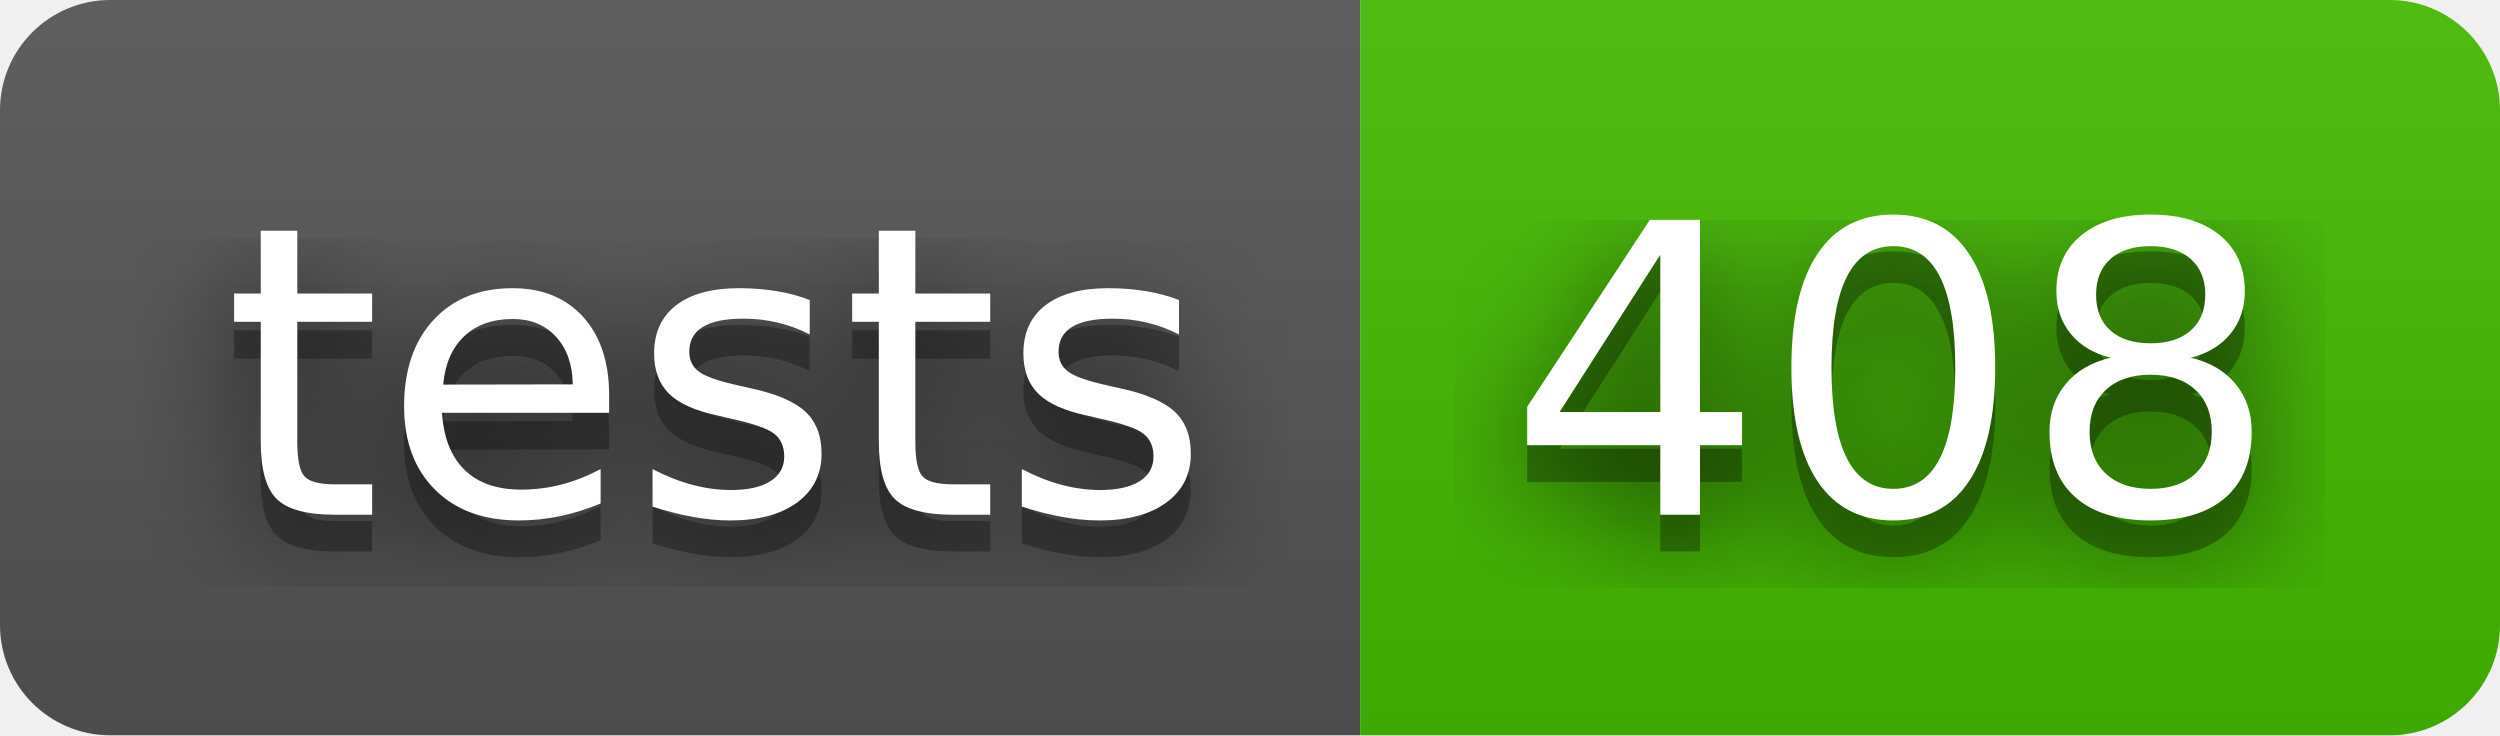
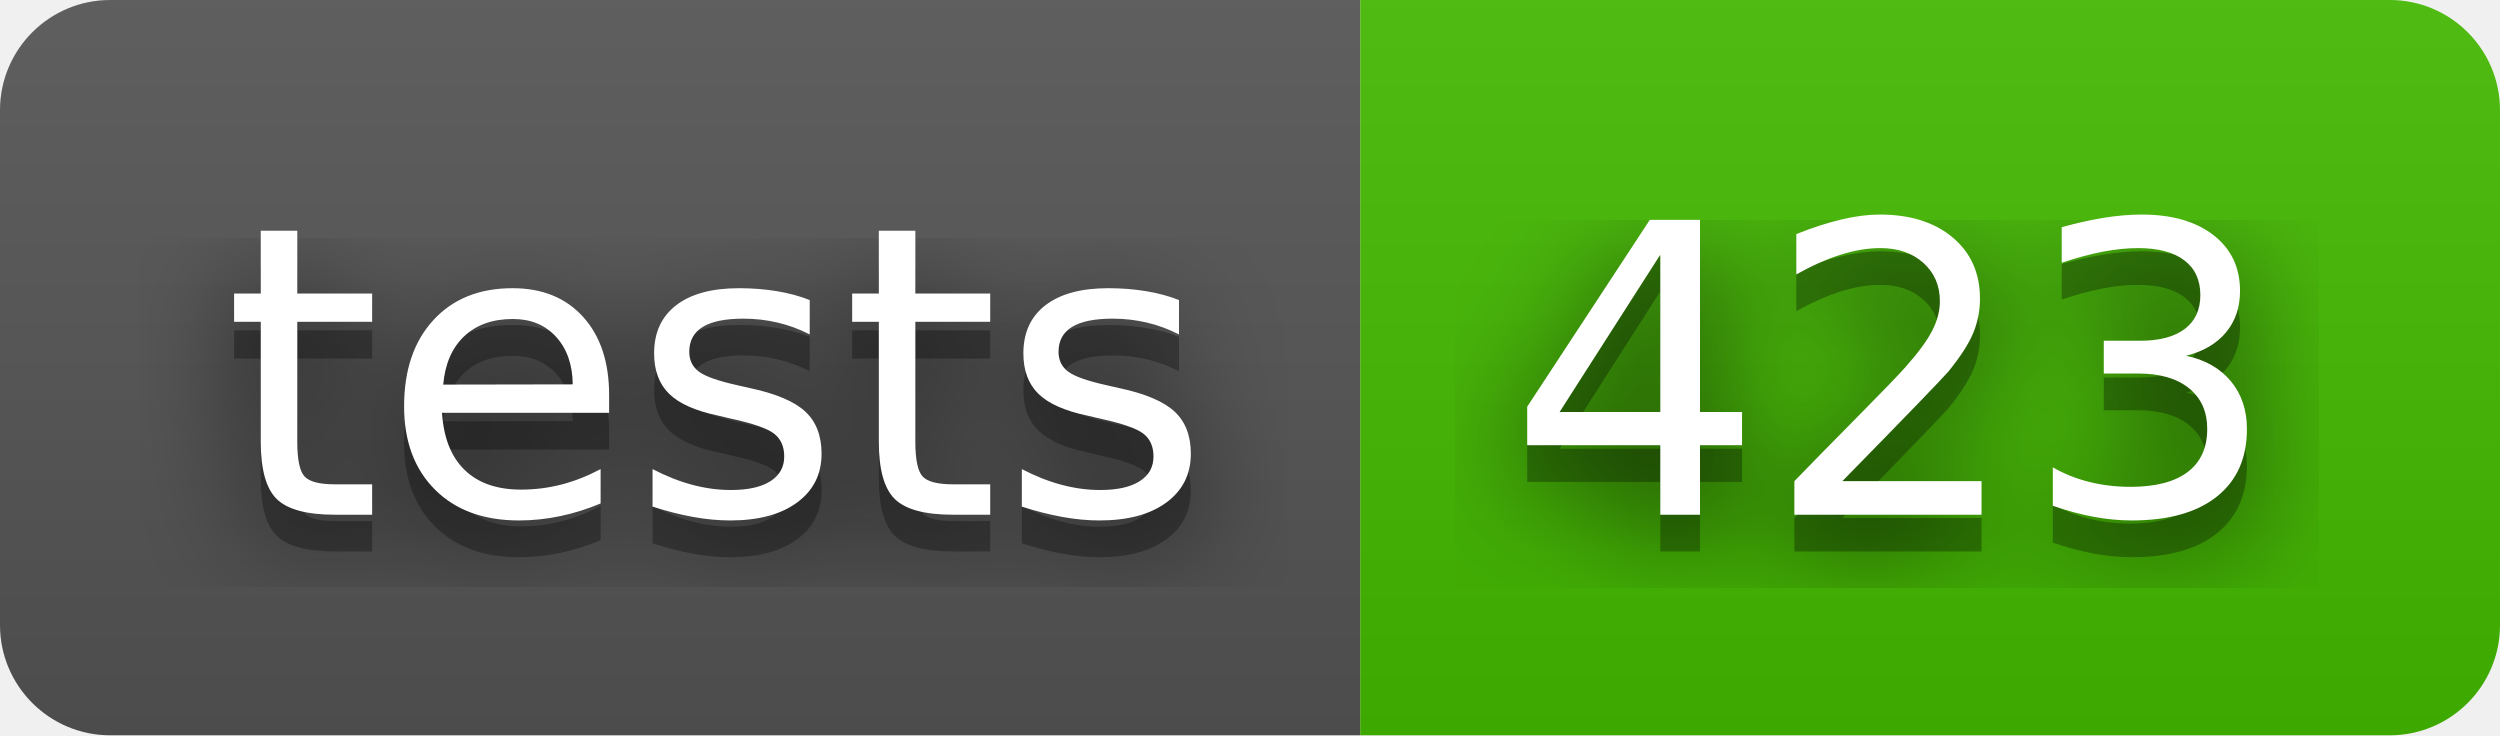
- <svg xmlns="http://www.w3.org/2000/svg" width="68" height="20" role="img" aria-label="tests: 408">
+ <svg xmlns="http://www.w3.org/2000/svg" width="68" height="20" role="img" aria-label="tests: 423">
  <filter id="blur">
-     <feGaussianBlur in="SourceGraphic" stdDeviation="16" />
+     <feGaussianBlur stdDeviation="16" />
  </filter>
  <linearGradient id="s" x2="0" y2="100%">
    <stop offset="0" stop-color="#bbb" stop-opacity=".1" />
    <stop offset="1" stop-opacity=".1" />
  </linearGradient>
  <clipPath id="r">
-     <rect width="68" height="20" rx="3" fill="#fff" />
+     <rect width="68" height="20" rx="3" />
  </clipPath>
  <g clip-path="url(#r)">
    <rect width="37" height="20" fill="#555" />
    <rect x="37" width="31" height="20" fill="#4b0" />
    <rect width="68" height="20" fill="url(#s)" />
  </g>
  <g fill="#fff" text-anchor="middle" font-family="Verdana,Geneva,DejaVu Sans,sans-serif" text-rendering="geometricPrecision" font-size="110">
-     <text aria-hidden="true" x="195" y="150" fill="#010101" fill-opacity=".80" filter="url(#blur)" transform="scale(.1)" textLength="270">tests</text>
-     <text aria-hidden="true" x="195" y="150" fill="#010101" fill-opacity=".3" transform="scale(.1)" textLength="270">tests</text>
-     <text x="195" y="140" transform="scale(.1)" fill="#fff" textLength="270">tests</text>
-     <text aria-hidden="true" x="515" y="150" fill="#010101" fill-opacity=".80" filter="url(#blur)" transform="scale(.1)" textLength="210">408</text>
-     <text aria-hidden="true" x="515" y="150" fill="#010101" fill-opacity=".3" transform="scale(.1)" textLength="210">408</text>
-     <text x="515" y="140" transform="scale(.1)" fill="#fff" textLength="210">408</text>
+     <g transform="scale(.1)">
+       <g aria-hidden="true" fill="#010101">
+         <text x="195" y="150" fill-opacity=".8" filter="url(#blur)" textLength="270">tests</text>
+         <text x="195" y="150" fill-opacity=".3" textLength="270">tests</text>
+       </g>
+       <text x="195" y="140" textLength="270">tests</text>
+     </g>
+     <g transform="scale(.1)">
+       <g aria-hidden="true" fill="#010101">
+         <text x="515" y="150" fill-opacity=".8" filter="url(#blur)" textLength="210">423</text>
+         <text x="515" y="150" fill-opacity=".3" textLength="210">423</text>
+       </g>
+       <text x="515" y="140" textLength="210">423</text>
+     </g>
  </g>
</svg>
